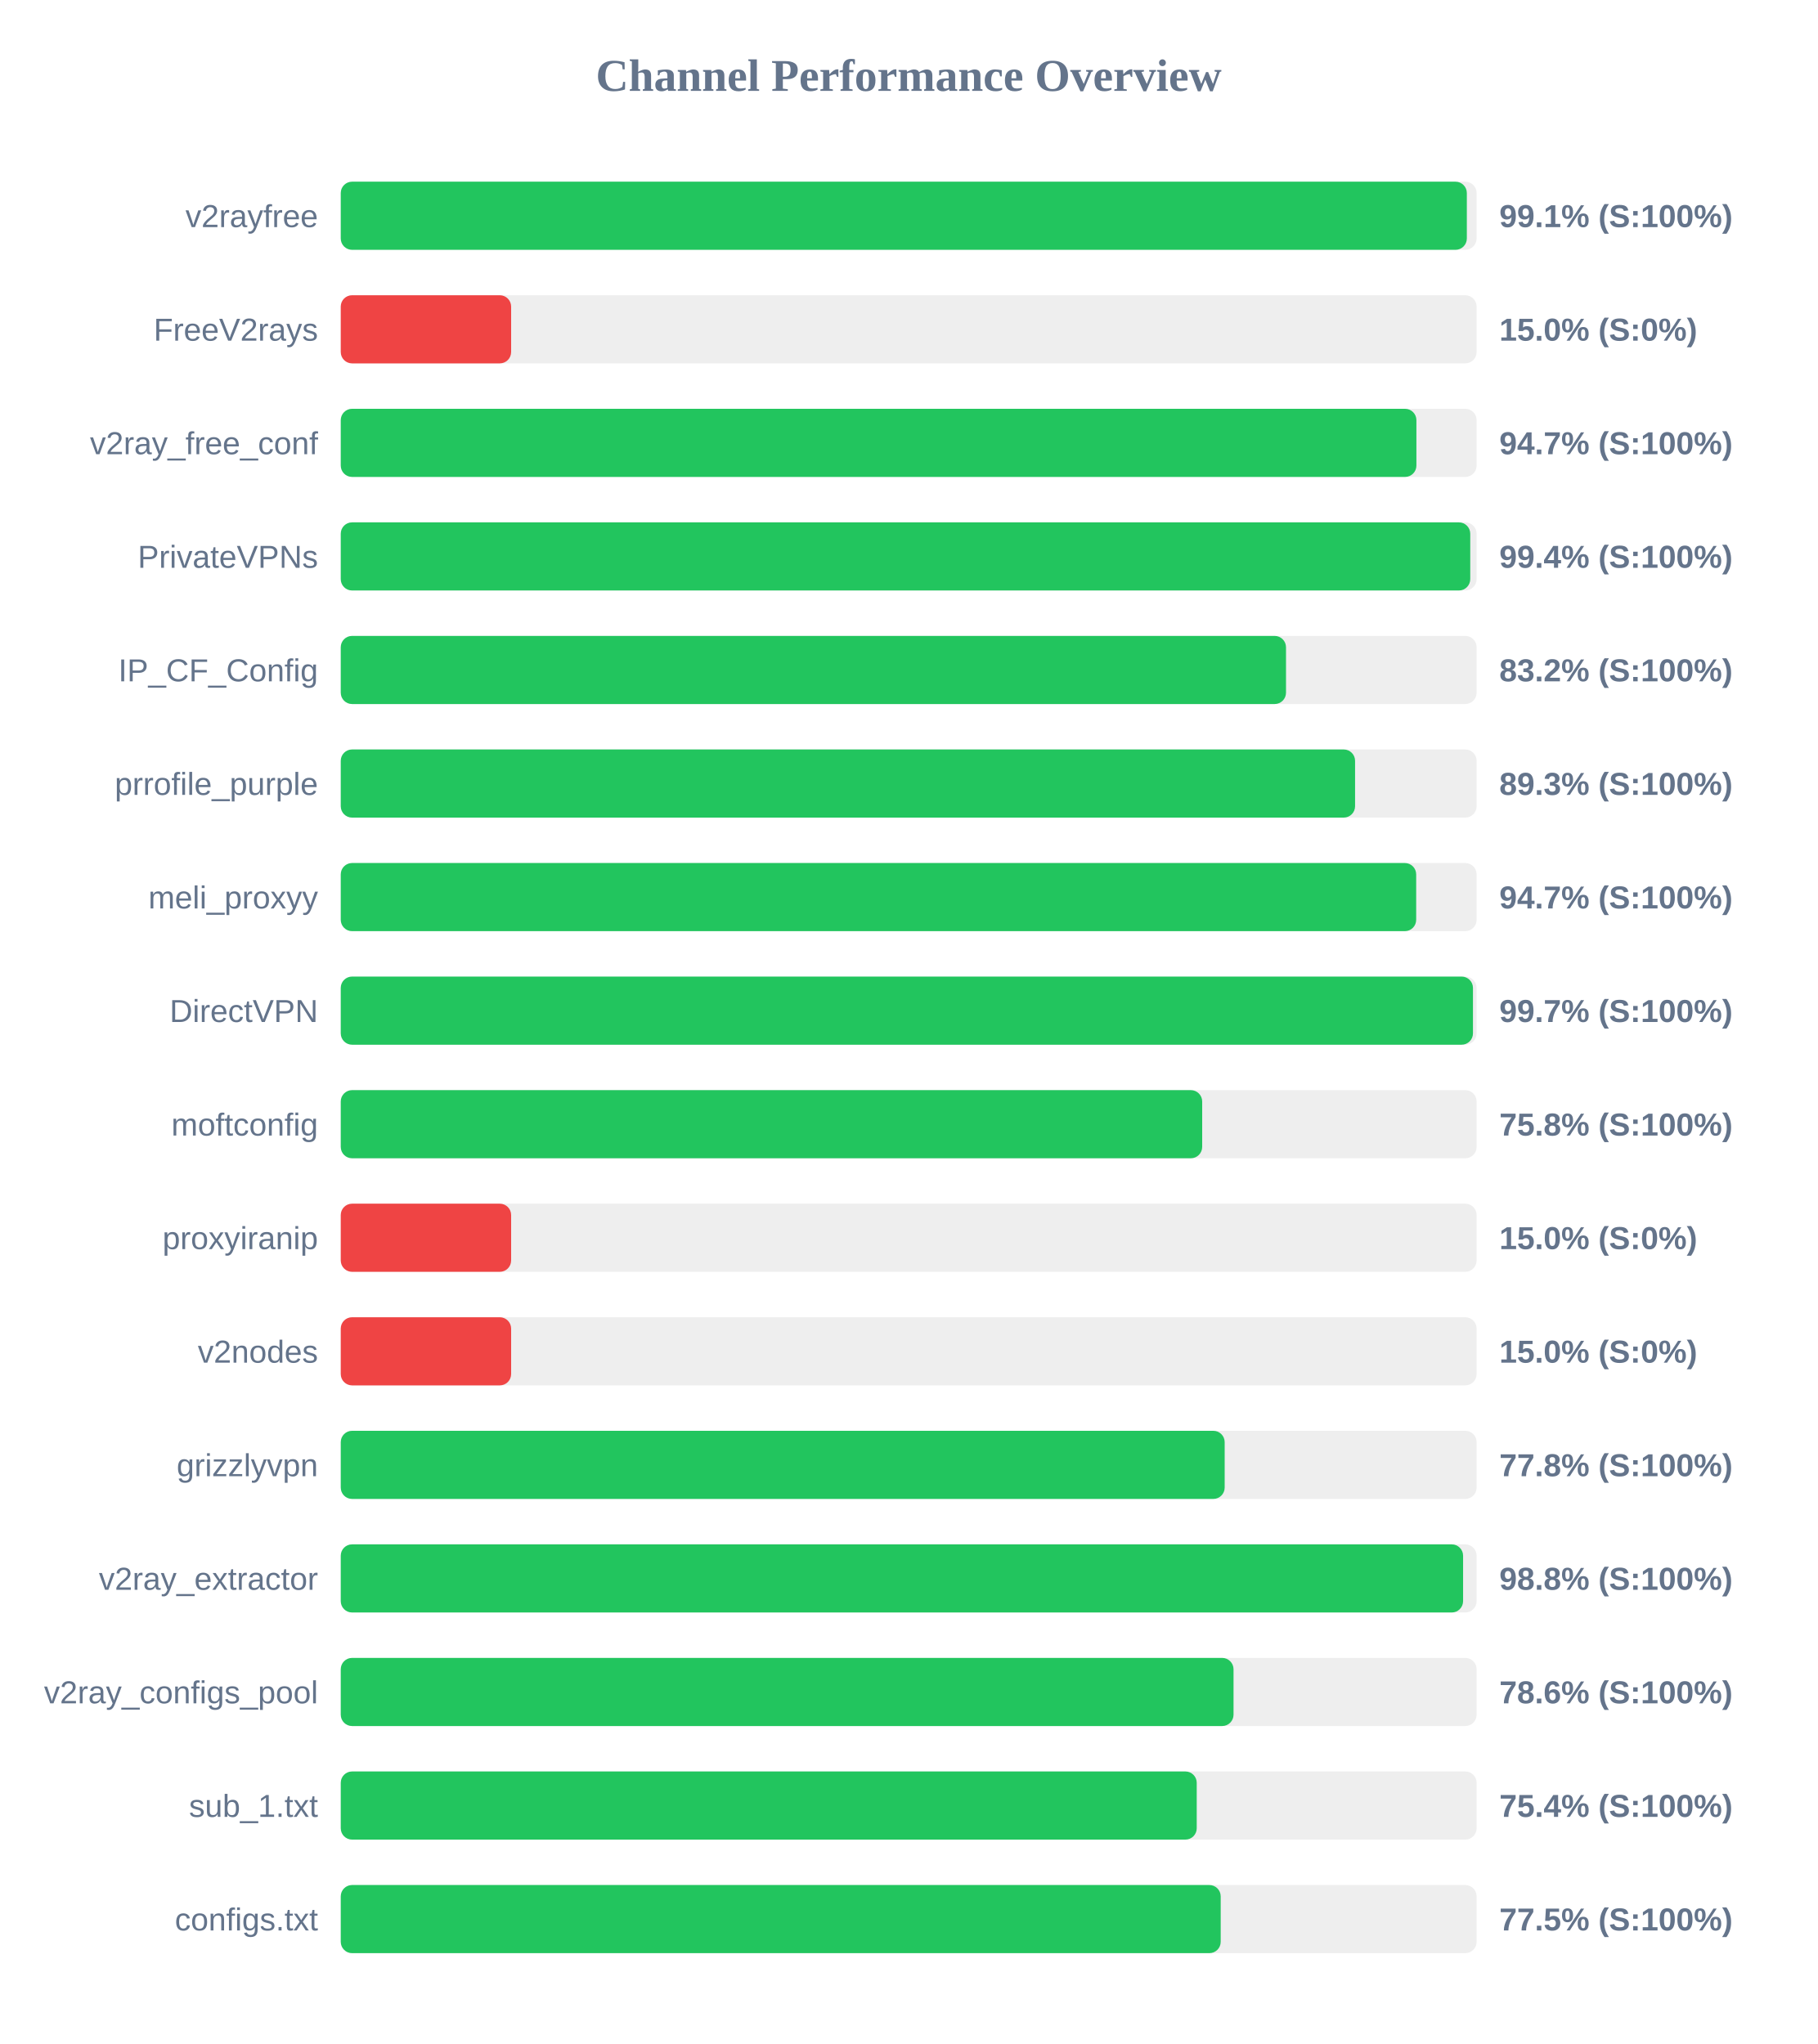
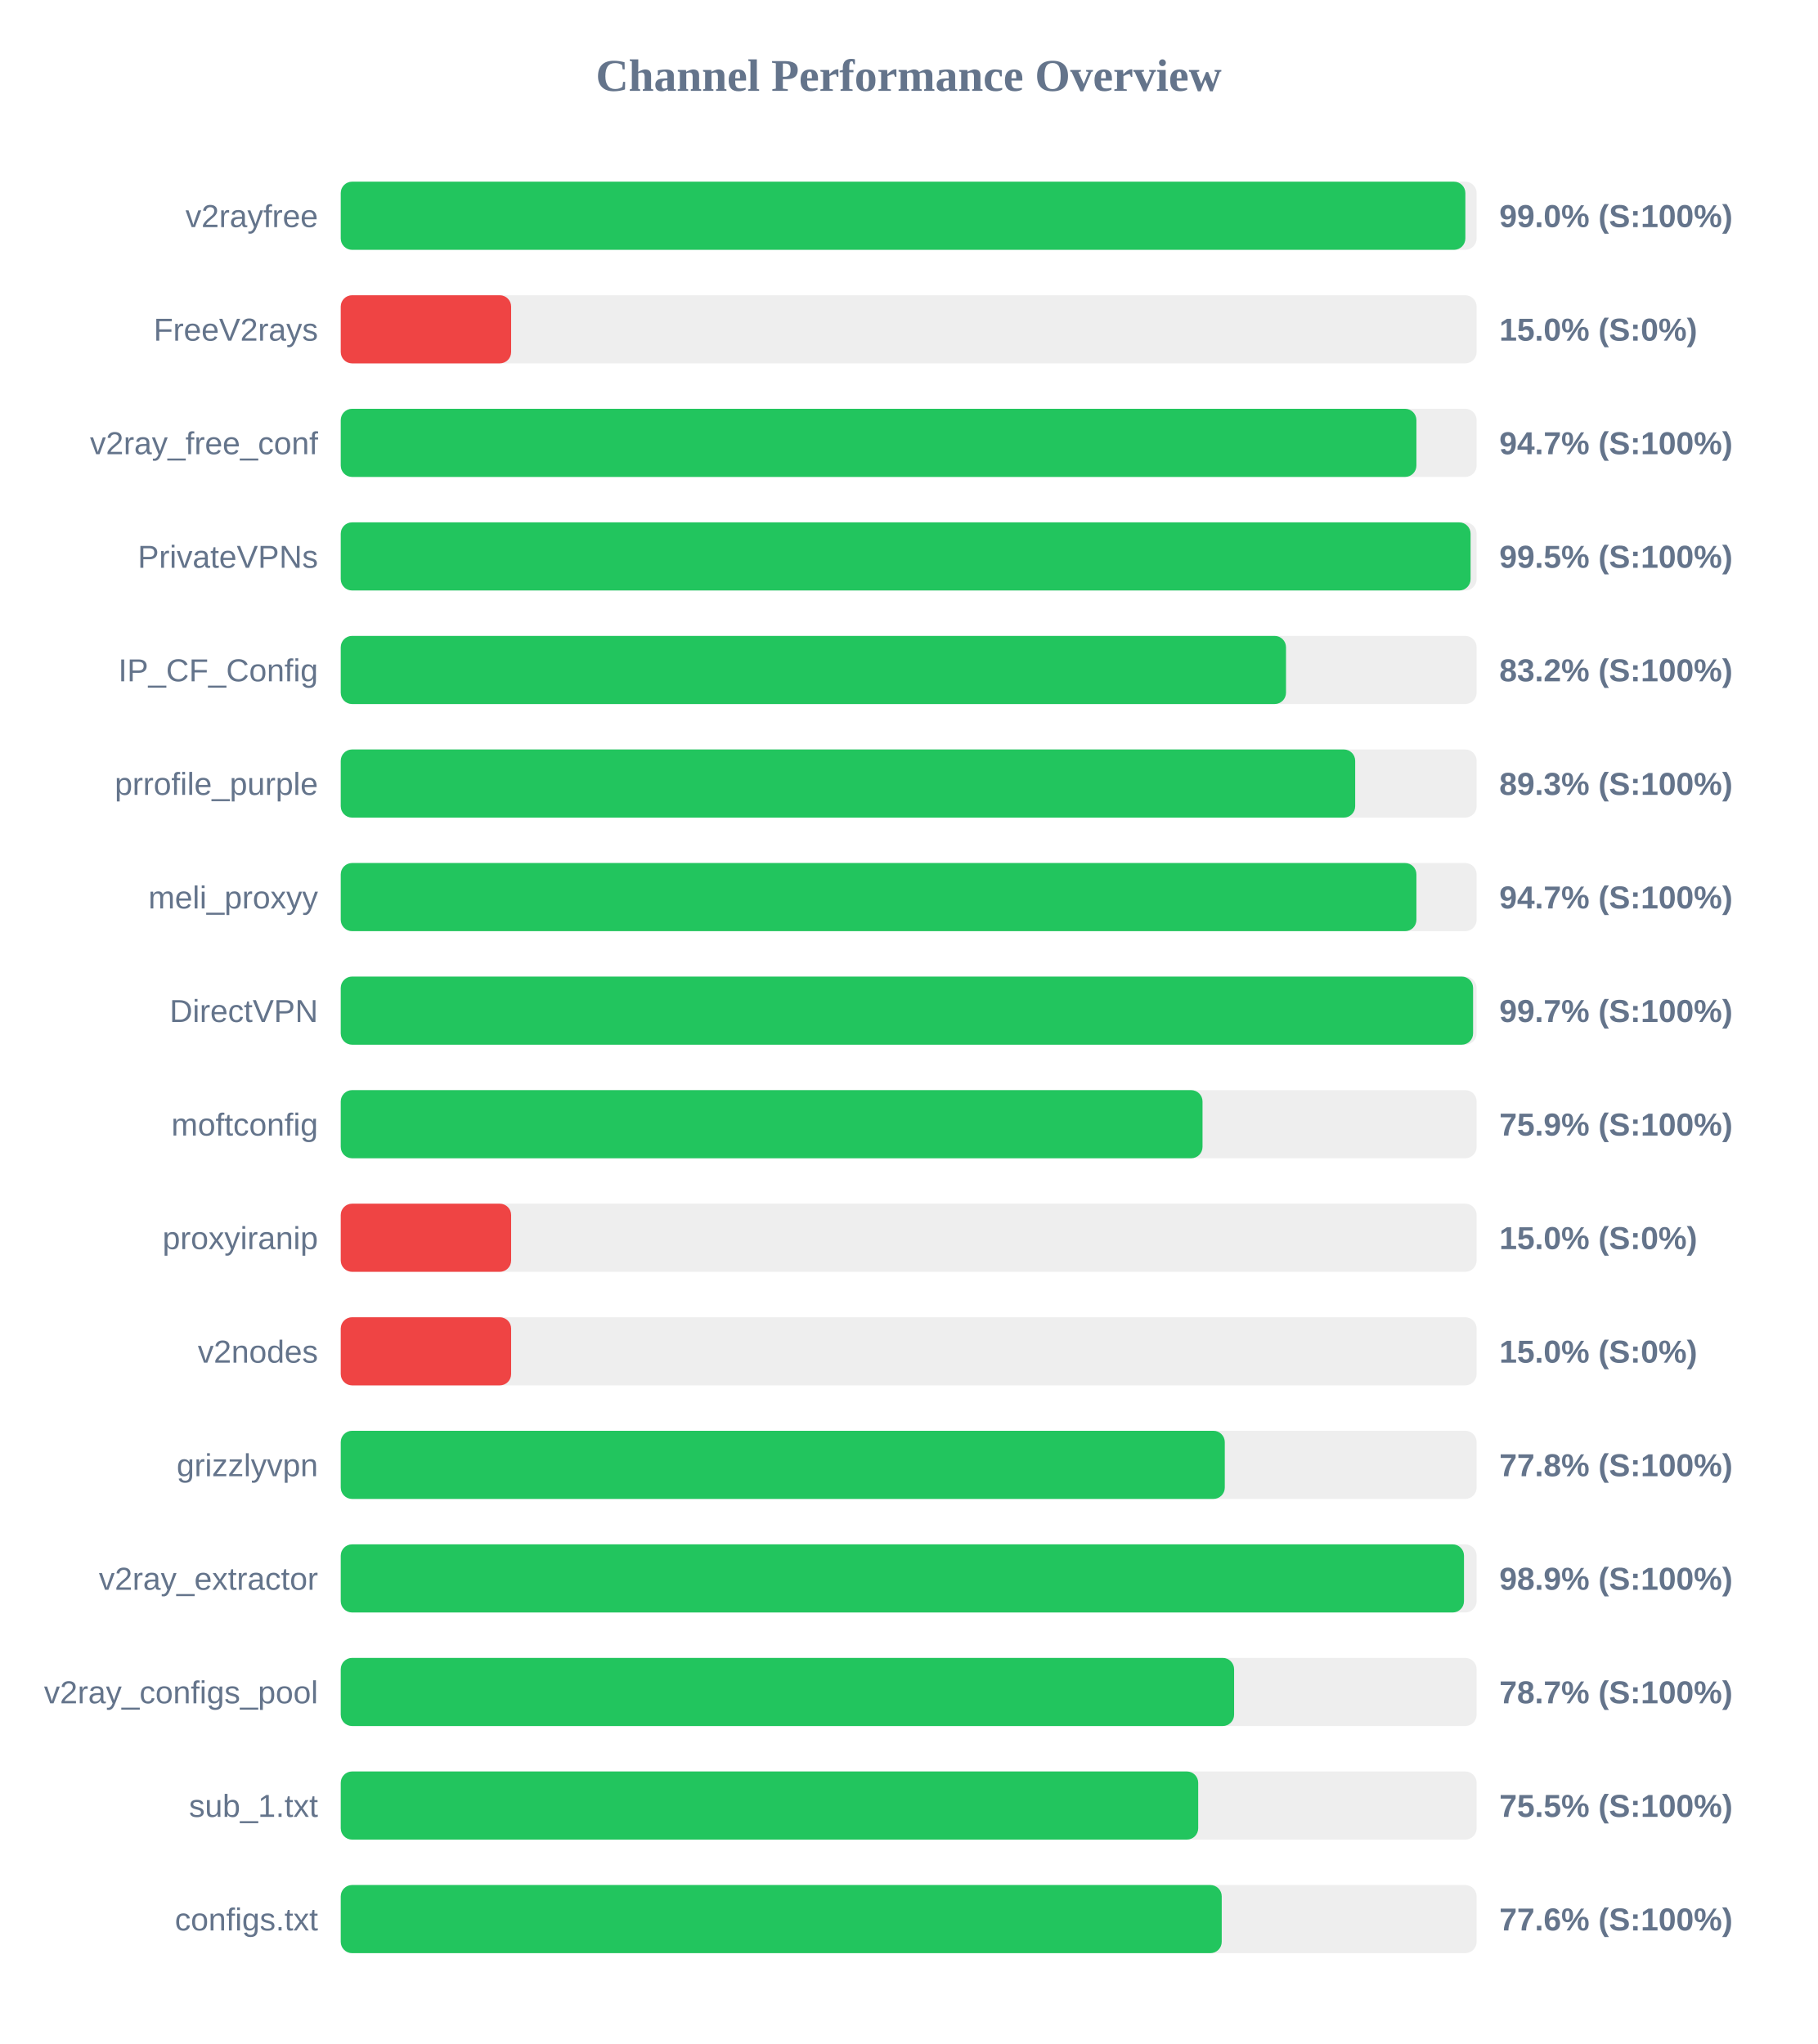
<svg xmlns="http://www.w3.org/2000/svg" width="800" height="900" version="1.1">
  <style>
        .row { font: 14px Arial; fill: #64748b; }
        .score { font: bold 14px Arial; fill: #64748b; }
    </style>
  <text x="400" y="40" text-anchor="middle" font-size="20px" font-weight="bold" fill="#64748b">Channel Performance Overview</text>
  <rect x="150" y="80" width="500" height="30" fill="#eee" rx="5" />
-   <rect x="150" y="80" width="495.7" height="30" fill="#22c55e" rx="5" />
+   <rect x="150" y="80" width="495.05" height="30" fill="#22c55e" rx="5" />
  <text x="140" y="100" text-anchor="end" class="row">v2rayfree</text>
-   <text x="660" y="100" text-anchor="start" class="score">99.1% (S:100%)</text>
+   <text x="660" y="100" text-anchor="start" class="score">99.0% (S:100%)</text>
  <rect x="150" y="130" width="500" height="30" fill="#eee" rx="5" />
  <rect x="150" y="130" width="75.0" height="30" fill="#ef4444" rx="5" />
  <text x="140" y="150" text-anchor="end" class="row">FreeV2rays</text>
  <text x="660" y="150" text-anchor="start" class="score">15.0% (S:0%)</text>
  <rect x="150" y="180" width="500" height="30" fill="#eee" rx="5" />
  <rect x="150" y="180" width="473.5" height="30" fill="#22c55e" rx="5" />
  <text x="140" y="200" text-anchor="end" class="row">v2ray_free_conf</text>
  <text x="660" y="200" text-anchor="start" class="score">94.7% (S:100%)</text>
  <rect x="150" y="230" width="500" height="30" fill="#eee" rx="5" />
-   <rect x="150" y="230" width="497.2" height="30" fill="#22c55e" rx="5" />
+   <rect x="150" y="230" width="497.35" height="30" fill="#22c55e" rx="5" />
  <text x="140" y="250" text-anchor="end" class="row">PrivateVPNs</text>
-   <text x="660" y="250" text-anchor="start" class="score">99.4% (S:100%)</text>
+   <text x="660" y="250" text-anchor="start" class="score">99.5% (S:100%)</text>
  <rect x="150" y="280" width="500" height="30" fill="#eee" rx="5" />
  <rect x="150" y="280" width="416.1" height="30" fill="#22c55e" rx="5" />
  <text x="140" y="300" text-anchor="end" class="row">IP_CF_Config</text>
  <text x="660" y="300" text-anchor="start" class="score">83.2% (S:100%)</text>
  <rect x="150" y="330" width="500" height="30" fill="#eee" rx="5" />
-   <rect x="150" y="330" width="446.5" height="30" fill="#22c55e" rx="5" />
+   <rect x="150" y="330" width="446.55" height="30" fill="#22c55e" rx="5" />
  <text x="140" y="350" text-anchor="end" class="row">prrofile_purple</text>
  <text x="660" y="350" text-anchor="start" class="score">89.3% (S:100%)</text>
  <rect x="150" y="380" width="500" height="30" fill="#eee" rx="5" />
-   <rect x="150" y="380" width="473.4" height="30" fill="#22c55e" rx="5" />
+   <rect x="150" y="380" width="473.5" height="30" fill="#22c55e" rx="5" />
  <text x="140" y="400" text-anchor="end" class="row">meli_proxyy</text>
  <text x="660" y="400" text-anchor="start" class="score">94.7% (S:100%)</text>
  <rect x="150" y="430" width="500" height="30" fill="#eee" rx="5" />
-   <rect x="150" y="430" width="498.4" height="30" fill="#22c55e" rx="5" />
+   <rect x="150" y="430" width="498.45" height="30" fill="#22c55e" rx="5" />
  <text x="140" y="450" text-anchor="end" class="row">DirectVPN</text>
  <text x="660" y="450" text-anchor="start" class="score">99.7% (S:100%)</text>
  <rect x="150" y="480" width="500" height="30" fill="#eee" rx="5" />
-   <rect x="150" y="480" width="379.2" height="30" fill="#22c55e" rx="5" />
+   <rect x="150" y="480" width="379.35" height="30" fill="#22c55e" rx="5" />
  <text x="140" y="500" text-anchor="end" class="row">moftconfig</text>
-   <text x="660" y="500" text-anchor="start" class="score">75.8% (S:100%)</text>
+   <text x="660" y="500" text-anchor="start" class="score">75.9% (S:100%)</text>
  <rect x="150" y="530" width="500" height="30" fill="#eee" rx="5" />
  <rect x="150" y="530" width="75.0" height="30" fill="#ef4444" rx="5" />
  <text x="140" y="550" text-anchor="end" class="row">proxyiranip</text>
  <text x="660" y="550" text-anchor="start" class="score">15.0% (S:0%)</text>
  <rect x="150" y="580" width="500" height="30" fill="#eee" rx="5" />
  <rect x="150" y="580" width="75.0" height="30" fill="#ef4444" rx="5" />
  <text x="140" y="600" text-anchor="end" class="row">v2nodes</text>
  <text x="660" y="600" text-anchor="start" class="score">15.0% (S:0%)</text>
  <rect x="150" y="630" width="500" height="30" fill="#eee" rx="5" />
-   <rect x="150" y="630" width="389.1" height="30" fill="#22c55e" rx="5" />
+   <rect x="150" y="630" width="389.15" height="30" fill="#22c55e" rx="5" />
  <text x="140" y="650" text-anchor="end" class="row">grizzlyvpn</text>
  <text x="660" y="650" text-anchor="start" class="score">77.8% (S:100%)</text>
  <rect x="150" y="680" width="500" height="30" fill="#eee" rx="5" />
-   <rect x="150" y="680" width="494.05" height="30" fill="#22c55e" rx="5" />
+   <rect x="150" y="680" width="494.45" height="30" fill="#22c55e" rx="5" />
  <text x="140" y="700" text-anchor="end" class="row">v2ray_extractor</text>
-   <text x="660" y="700" text-anchor="start" class="score">98.8% (S:100%)</text>
+   <text x="660" y="700" text-anchor="start" class="score">98.9% (S:100%)</text>
  <rect x="150" y="730" width="500" height="30" fill="#eee" rx="5" />
-   <rect x="150" y="730" width="393.0" height="30" fill="#22c55e" rx="5" />
+   <rect x="150" y="730" width="393.25" height="30" fill="#22c55e" rx="5" />
  <text x="140" y="750" text-anchor="end" class="row">v2ray_configs_pool</text>
-   <text x="660" y="750" text-anchor="start" class="score">78.6% (S:100%)</text>
+   <text x="660" y="750" text-anchor="start" class="score">78.7% (S:100%)</text>
  <rect x="150" y="780" width="500" height="30" fill="#eee" rx="5" />
-   <rect x="150" y="780" width="376.8" height="30" fill="#22c55e" rx="5" />
+   <rect x="150" y="780" width="377.45" height="30" fill="#22c55e" rx="5" />
  <text x="140" y="800" text-anchor="end" class="row">sub_1.txt</text>
-   <text x="660" y="800" text-anchor="start" class="score">75.4% (S:100%)</text>
+   <text x="660" y="800" text-anchor="start" class="score">75.5% (S:100%)</text>
  <rect x="150" y="830" width="500" height="30" fill="#eee" rx="5" />
-   <rect x="150" y="830" width="387.35" height="30" fill="#22c55e" rx="5" />
+   <rect x="150" y="830" width="387.8" height="30" fill="#22c55e" rx="5" />
  <text x="140" y="850" text-anchor="end" class="row">configs.txt</text>
-   <text x="660" y="850" text-anchor="start" class="score">77.5% (S:100%)</text>
+   <text x="660" y="850" text-anchor="start" class="score">77.6% (S:100%)</text>
</svg>
